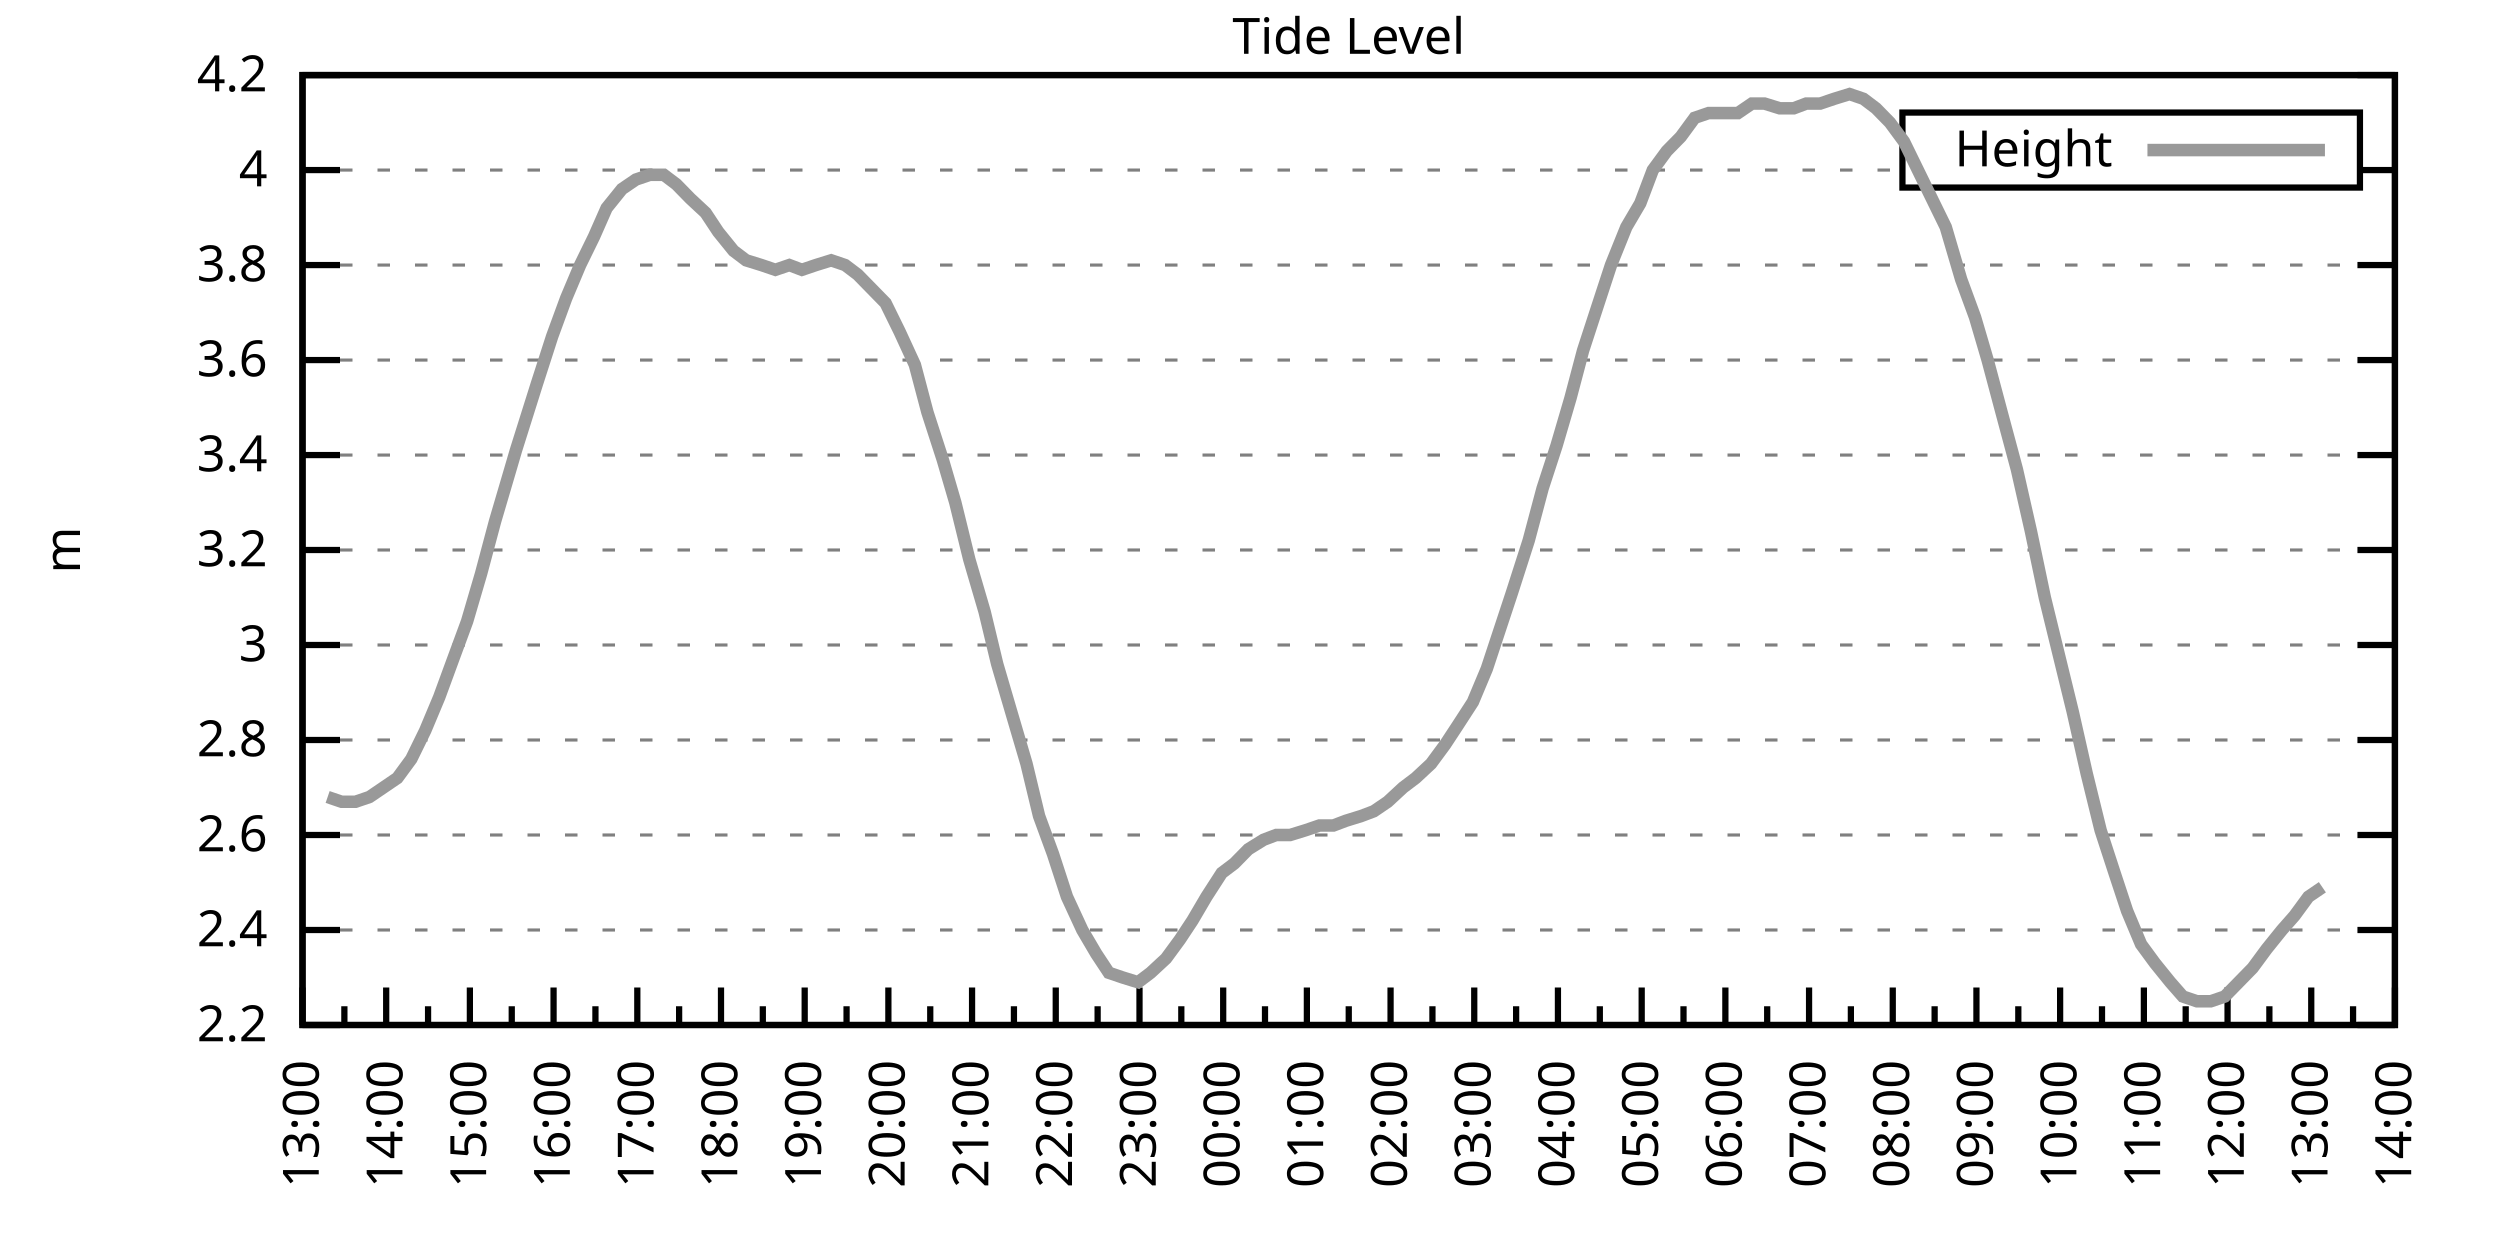
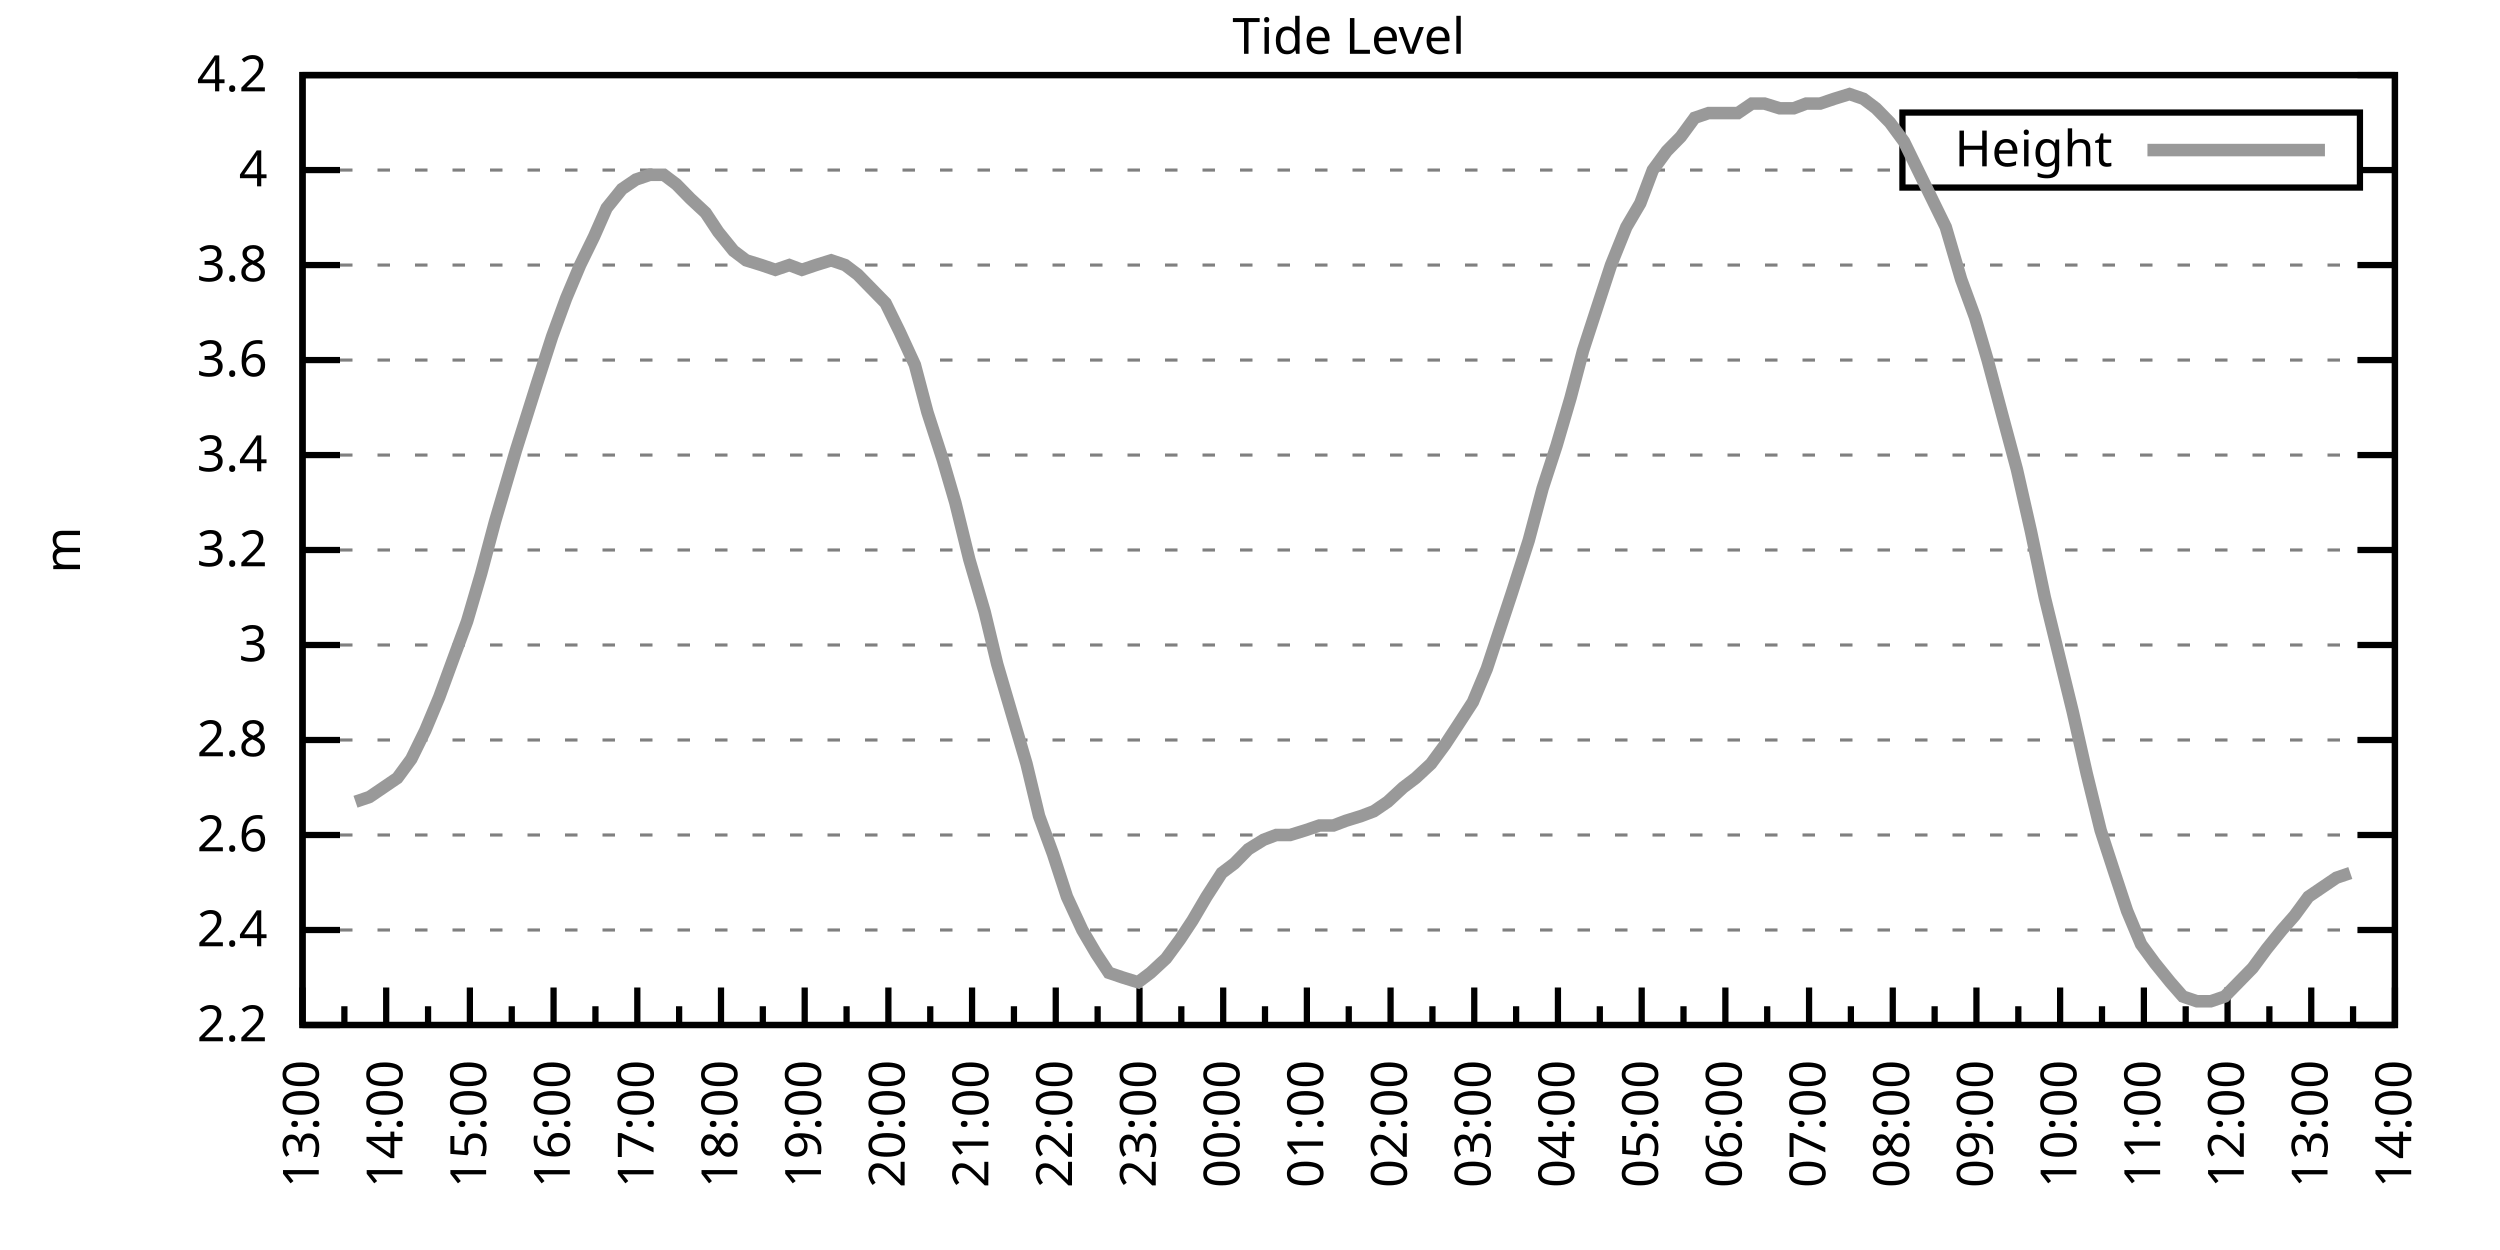
<svg xmlns="http://www.w3.org/2000/svg" xmlns:xlink="http://www.w3.org/1999/xlink" width="400" height="200" viewBox="0 0 400 200">
  <g id="gnuplot_canvas">
    <rect x="0" y="0" width="400" height="200" fill="none" />
    <defs>
      <circle id="gpDot" r="0.5" stroke-width="0.5" stroke="currentColor" />
      <path id="gpPt0" stroke-width="0.333" stroke="currentColor" d="M-1,0 h2 M0,-1 v2" />
      <path id="gpPt1" stroke-width="0.333" stroke="currentColor" d="M-1,-1 L1,1 M1,-1 L-1,1" />
      <path id="gpPt2" stroke-width="0.333" stroke="currentColor" d="M-1,0 L1,0 M0,-1 L0,1 M-1,-1 L1,1 M-1,1 L1,-1" />
      <rect id="gpPt3" stroke-width="0.333" stroke="currentColor" x="-1" y="-1" width="2" height="2" />
      <rect id="gpPt4" stroke-width="0.333" stroke="currentColor" fill="currentColor" x="-1" y="-1" width="2" height="2" />
      <circle id="gpPt5" stroke-width="0.333" stroke="currentColor" cx="0" cy="0" r="1" />
      <use xlink:href="#gpPt5" id="gpPt6" fill="currentColor" stroke="none" />
      <path id="gpPt7" stroke-width="0.333" stroke="currentColor" d="M0,-1.33 L-1.33,0.67 L1.33,0.67 z" />
      <use xlink:href="#gpPt7" id="gpPt8" fill="currentColor" stroke="none" />
      <use xlink:href="#gpPt7" id="gpPt9" stroke="currentColor" transform="rotate(180)" />
      <use xlink:href="#gpPt9" id="gpPt10" fill="currentColor" stroke="none" />
      <use xlink:href="#gpPt3" id="gpPt11" stroke="currentColor" transform="rotate(45)" />
      <use xlink:href="#gpPt11" id="gpPt12" fill="currentColor" stroke="none" />
      <path id="gpPt13" stroke-width="0.333" stroke="currentColor" d="M0,1.330 L1.265,0.411 L0.782,-1.067 L-0.782,-1.076 L-1.265,0.411 z" />
      <use xlink:href="#gpPt13" id="gpPt14" fill="currentColor" stroke="none" />
      <filter id="textbox" filterUnits="objectBoundingBox" x="0" y="0" height="1" width="1">
        <feFlood flood-color="white" flood-opacity="1" result="bgnd" />
        <feComposite in="SourceGraphic" in2="bgnd" operator="atop" />
      </filter>
      <filter id="greybox" filterUnits="objectBoundingBox" x="0" y="0" height="1" width="1">
        <feFlood flood-color="lightgrey" flood-opacity="1" result="grey" />
        <feComposite in="SourceGraphic" in2="grey" operator="atop" />
      </filter>
    </defs>
    <g fill="none" color="white" stroke="currentColor" stroke-width="1.00" stroke-linecap="butt" stroke-linejoin="miter">
</g>
    <g fill="none" color="black" stroke="currentColor" stroke-width="1.00" stroke-linecap="butt" stroke-linejoin="miter">
      <g stroke="none" shape-rendering="crispEdges">
        <polygon fill="rgb(255, 255, 255)" points="48.40,164.00 383.18,164.00 383.18,12.02 48.40,12.02 " />
      </g>
    </g>
    <g fill="none" color="black" stroke="currentColor" stroke-width="1.00" stroke-linecap="butt" stroke-linejoin="miter">
</g>
    <g fill="none" color="black" stroke="black" stroke-width="0.50" stroke-linecap="butt" stroke-linejoin="miter">
</g>
    <g fill="none" color="gray" stroke="currentColor" stroke-width="0.50" stroke-linecap="butt" stroke-linejoin="miter">
      <path stroke="gray" stroke-dasharray="2,4" class="gridline" d="M48.40,164.00 L383.19,164.00  " />
    </g>
    <g fill="none" color="gray" stroke="gray" stroke-width="1.00" stroke-linecap="butt" stroke-linejoin="miter">
</g>
    <g fill="none" color="black" stroke="currentColor" stroke-width="1.00" stroke-linecap="butt" stroke-linejoin="miter">
      <path stroke="black" d="M48.40,164.00 L54.40,164.00 M383.19,164.00 L377.19,164.00  " />
      <g transform="translate(42.80,166.60)" stroke="none" fill="black" font-family="Sans" font-size="8.00" text-anchor="end">
        <text>
          <tspan font-family="Sans"> 2.2</tspan>
        </text>
      </g>
    </g>
    <g fill="none" color="black" stroke="currentColor" stroke-width="1.00" stroke-linecap="butt" stroke-linejoin="miter">
</g>
    <g fill="none" color="black" stroke="black" stroke-width="0.50" stroke-linecap="butt" stroke-linejoin="miter">
</g>
    <g fill="none" color="gray" stroke="currentColor" stroke-width="0.50" stroke-linecap="butt" stroke-linejoin="miter">
      <path stroke="gray" stroke-dasharray="2,4" class="gridline" d="M48.40,148.80 L383.19,148.80  " />
    </g>
    <g fill="none" color="gray" stroke="gray" stroke-width="1.00" stroke-linecap="butt" stroke-linejoin="miter">
</g>
    <g fill="none" color="black" stroke="currentColor" stroke-width="1.00" stroke-linecap="butt" stroke-linejoin="miter">
      <path stroke="black" d="M48.40,148.80 L54.40,148.80 M383.19,148.80 L377.19,148.80  " />
      <g transform="translate(42.80,151.40)" stroke="none" fill="black" font-family="Sans" font-size="8.00" text-anchor="end">
        <text>
          <tspan font-family="Sans"> 2.4</tspan>
        </text>
      </g>
    </g>
    <g fill="none" color="black" stroke="currentColor" stroke-width="1.00" stroke-linecap="butt" stroke-linejoin="miter">
</g>
    <g fill="none" color="black" stroke="black" stroke-width="0.50" stroke-linecap="butt" stroke-linejoin="miter">
</g>
    <g fill="none" color="gray" stroke="currentColor" stroke-width="0.50" stroke-linecap="butt" stroke-linejoin="miter">
      <path stroke="gray" stroke-dasharray="2,4" class="gridline" d="M48.40,133.60 L383.19,133.60  " />
    </g>
    <g fill="none" color="gray" stroke="gray" stroke-width="1.00" stroke-linecap="butt" stroke-linejoin="miter">
</g>
    <g fill="none" color="black" stroke="currentColor" stroke-width="1.00" stroke-linecap="butt" stroke-linejoin="miter">
      <path stroke="black" d="M48.40,133.60 L54.40,133.60 M383.19,133.60 L377.19,133.60  " />
      <g transform="translate(42.80,136.20)" stroke="none" fill="black" font-family="Sans" font-size="8.00" text-anchor="end">
        <text>
          <tspan font-family="Sans"> 2.6</tspan>
        </text>
      </g>
    </g>
    <g fill="none" color="black" stroke="currentColor" stroke-width="1.00" stroke-linecap="butt" stroke-linejoin="miter">
</g>
    <g fill="none" color="black" stroke="black" stroke-width="0.50" stroke-linecap="butt" stroke-linejoin="miter">
</g>
    <g fill="none" color="gray" stroke="currentColor" stroke-width="0.50" stroke-linecap="butt" stroke-linejoin="miter">
      <path stroke="gray" stroke-dasharray="2,4" class="gridline" d="M48.40,118.40 L383.19,118.40  " />
    </g>
    <g fill="none" color="gray" stroke="gray" stroke-width="1.00" stroke-linecap="butt" stroke-linejoin="miter">
</g>
    <g fill="none" color="black" stroke="currentColor" stroke-width="1.00" stroke-linecap="butt" stroke-linejoin="miter">
      <path stroke="black" d="M48.40,118.40 L54.40,118.40 M383.19,118.40 L377.19,118.40  " />
      <g transform="translate(42.80,121.00)" stroke="none" fill="black" font-family="Sans" font-size="8.00" text-anchor="end">
        <text>
          <tspan font-family="Sans"> 2.8</tspan>
        </text>
      </g>
    </g>
    <g fill="none" color="black" stroke="currentColor" stroke-width="1.00" stroke-linecap="butt" stroke-linejoin="miter">
</g>
    <g fill="none" color="black" stroke="black" stroke-width="0.50" stroke-linecap="butt" stroke-linejoin="miter">
</g>
    <g fill="none" color="gray" stroke="currentColor" stroke-width="0.50" stroke-linecap="butt" stroke-linejoin="miter">
      <path stroke="gray" stroke-dasharray="2,4" class="gridline" d="M48.40,103.20 L383.19,103.20  " />
    </g>
    <g fill="none" color="gray" stroke="gray" stroke-width="1.00" stroke-linecap="butt" stroke-linejoin="miter">
</g>
    <g fill="none" color="black" stroke="currentColor" stroke-width="1.00" stroke-linecap="butt" stroke-linejoin="miter">
      <path stroke="black" d="M48.40,103.20 L54.40,103.20 M383.19,103.20 L377.19,103.20  " />
      <g transform="translate(42.80,105.80)" stroke="none" fill="black" font-family="Sans" font-size="8.00" text-anchor="end">
        <text>
          <tspan font-family="Sans"> 3</tspan>
        </text>
      </g>
    </g>
    <g fill="none" color="black" stroke="currentColor" stroke-width="1.00" stroke-linecap="butt" stroke-linejoin="miter">
</g>
    <g fill="none" color="black" stroke="black" stroke-width="0.50" stroke-linecap="butt" stroke-linejoin="miter">
</g>
    <g fill="none" color="gray" stroke="currentColor" stroke-width="0.50" stroke-linecap="butt" stroke-linejoin="miter">
      <path stroke="gray" stroke-dasharray="2,4" class="gridline" d="M48.40,88.00 L383.19,88.00  " />
    </g>
    <g fill="none" color="gray" stroke="gray" stroke-width="1.00" stroke-linecap="butt" stroke-linejoin="miter">
</g>
    <g fill="none" color="black" stroke="currentColor" stroke-width="1.00" stroke-linecap="butt" stroke-linejoin="miter">
      <path stroke="black" d="M48.40,88.00 L54.40,88.00 M383.19,88.00 L377.19,88.00  " />
      <g transform="translate(42.80,90.60)" stroke="none" fill="black" font-family="Sans" font-size="8.00" text-anchor="end">
        <text>
          <tspan font-family="Sans"> 3.2</tspan>
        </text>
      </g>
    </g>
    <g fill="none" color="black" stroke="currentColor" stroke-width="1.00" stroke-linecap="butt" stroke-linejoin="miter">
</g>
    <g fill="none" color="black" stroke="black" stroke-width="0.50" stroke-linecap="butt" stroke-linejoin="miter">
</g>
    <g fill="none" color="gray" stroke="currentColor" stroke-width="0.50" stroke-linecap="butt" stroke-linejoin="miter">
      <path stroke="gray" stroke-dasharray="2,4" class="gridline" d="M48.40,72.81 L383.19,72.81  " />
    </g>
    <g fill="none" color="gray" stroke="gray" stroke-width="1.00" stroke-linecap="butt" stroke-linejoin="miter">
</g>
    <g fill="none" color="black" stroke="currentColor" stroke-width="1.00" stroke-linecap="butt" stroke-linejoin="miter">
      <path stroke="black" d="M48.40,72.81 L54.40,72.81 M383.19,72.81 L377.19,72.81  " />
      <g transform="translate(42.80,75.41)" stroke="none" fill="black" font-family="Sans" font-size="8.00" text-anchor="end">
        <text>
          <tspan font-family="Sans"> 3.4</tspan>
        </text>
      </g>
    </g>
    <g fill="none" color="black" stroke="currentColor" stroke-width="1.00" stroke-linecap="butt" stroke-linejoin="miter">
</g>
    <g fill="none" color="black" stroke="black" stroke-width="0.50" stroke-linecap="butt" stroke-linejoin="miter">
</g>
    <g fill="none" color="gray" stroke="currentColor" stroke-width="0.50" stroke-linecap="butt" stroke-linejoin="miter">
      <path stroke="gray" stroke-dasharray="2,4" class="gridline" d="M48.40,57.61 L383.19,57.61  " />
    </g>
    <g fill="none" color="gray" stroke="gray" stroke-width="1.00" stroke-linecap="butt" stroke-linejoin="miter">
</g>
    <g fill="none" color="black" stroke="currentColor" stroke-width="1.00" stroke-linecap="butt" stroke-linejoin="miter">
      <path stroke="black" d="M48.40,57.61 L54.40,57.61 M383.19,57.61 L377.19,57.61  " />
      <g transform="translate(42.80,60.21)" stroke="none" fill="black" font-family="Sans" font-size="8.00" text-anchor="end">
        <text>
          <tspan font-family="Sans"> 3.6</tspan>
        </text>
      </g>
    </g>
    <g fill="none" color="black" stroke="currentColor" stroke-width="1.00" stroke-linecap="butt" stroke-linejoin="miter">
</g>
    <g fill="none" color="black" stroke="black" stroke-width="0.50" stroke-linecap="butt" stroke-linejoin="miter">
</g>
    <g fill="none" color="gray" stroke="currentColor" stroke-width="0.50" stroke-linecap="butt" stroke-linejoin="miter">
      <path stroke="gray" stroke-dasharray="2,4" class="gridline" d="M48.40,42.41 L383.19,42.41  " />
    </g>
    <g fill="none" color="gray" stroke="gray" stroke-width="1.00" stroke-linecap="butt" stroke-linejoin="miter">
</g>
    <g fill="none" color="black" stroke="currentColor" stroke-width="1.00" stroke-linecap="butt" stroke-linejoin="miter">
      <path stroke="black" d="M48.40,42.41 L54.40,42.41 M383.19,42.41 L377.19,42.41  " />
      <g transform="translate(42.80,45.01)" stroke="none" fill="black" font-family="Sans" font-size="8.00" text-anchor="end">
        <text>
          <tspan font-family="Sans"> 3.8</tspan>
        </text>
      </g>
    </g>
    <g fill="none" color="black" stroke="currentColor" stroke-width="1.00" stroke-linecap="butt" stroke-linejoin="miter">
</g>
    <g fill="none" color="black" stroke="black" stroke-width="0.50" stroke-linecap="butt" stroke-linejoin="miter">
</g>
    <g fill="none" color="gray" stroke="currentColor" stroke-width="0.50" stroke-linecap="butt" stroke-linejoin="miter">
      <path stroke="gray" stroke-dasharray="2,4" class="gridline" d="M48.40,27.21 L304.39,27.21 M377.59,27.21 L383.19,27.21  " />
    </g>
    <g fill="none" color="gray" stroke="gray" stroke-width="1.00" stroke-linecap="butt" stroke-linejoin="miter">
</g>
    <g fill="none" color="black" stroke="currentColor" stroke-width="1.00" stroke-linecap="butt" stroke-linejoin="miter">
      <path stroke="black" d="M48.40,27.21 L54.40,27.21 M383.19,27.21 L377.19,27.21  " />
      <g transform="translate(42.80,29.81)" stroke="none" fill="black" font-family="Sans" font-size="8.00" text-anchor="end">
        <text>
          <tspan font-family="Sans"> 4</tspan>
        </text>
      </g>
    </g>
    <g fill="none" color="black" stroke="currentColor" stroke-width="1.00" stroke-linecap="butt" stroke-linejoin="miter">
</g>
    <g fill="none" color="black" stroke="black" stroke-width="0.50" stroke-linecap="butt" stroke-linejoin="miter">
</g>
    <g fill="none" color="gray" stroke="currentColor" stroke-width="0.50" stroke-linecap="butt" stroke-linejoin="miter">
      <path stroke="gray" stroke-dasharray="2,4" class="gridline" d="M48.40,12.01 L383.19,12.01  " />
    </g>
    <g fill="none" color="gray" stroke="gray" stroke-width="1.00" stroke-linecap="butt" stroke-linejoin="miter">
</g>
    <g fill="none" color="black" stroke="currentColor" stroke-width="1.00" stroke-linecap="butt" stroke-linejoin="miter">
      <path stroke="black" d="M48.40,12.01 L54.40,12.01 M383.19,12.01 L377.19,12.01  " />
      <g transform="translate(42.80,14.61)" stroke="none" fill="black" font-family="Sans" font-size="8.00" text-anchor="end">
        <text>
          <tspan font-family="Sans"> 4.2</tspan>
        </text>
      </g>
    </g>
    <g fill="none" color="black" stroke="currentColor" stroke-width="1.00" stroke-linecap="butt" stroke-linejoin="miter">
      <path stroke="black" d="M48.40,164.00 L48.40,158.00  " />
      <g transform="translate(51.00,169.60) rotate(270)" stroke="none" fill="black" font-family="Sans" font-size="8.00" text-anchor="end">
        <text>
          <tspan font-family="Sans">13:00</tspan>
        </text>
      </g>
    </g>
    <g fill="none" color="black" stroke="currentColor" stroke-width="1.00" stroke-linecap="butt" stroke-linejoin="miter">
      <path stroke="black" d="M55.10,164.00 L55.10,161.00 M61.79,164.00 L61.79,158.00  " />
      <g transform="translate(64.39,169.60) rotate(270)" stroke="none" fill="black" font-family="Sans" font-size="8.00" text-anchor="end">
        <text>
          <tspan font-family="Sans">14:00</tspan>
        </text>
      </g>
    </g>
    <g fill="none" color="black" stroke="currentColor" stroke-width="1.00" stroke-linecap="butt" stroke-linejoin="miter">
      <path stroke="black" d="M68.49,164.00 L68.49,161.00 M75.18,164.00 L75.18,158.00  " />
      <g transform="translate(77.78,169.60) rotate(270)" stroke="none" fill="black" font-family="Sans" font-size="8.00" text-anchor="end">
        <text>
          <tspan font-family="Sans">15:00</tspan>
        </text>
      </g>
    </g>
    <g fill="none" color="black" stroke="currentColor" stroke-width="1.00" stroke-linecap="butt" stroke-linejoin="miter">
      <path stroke="black" d="M81.88,164.00 L81.88,161.00 M88.57,164.00 L88.57,158.00  " />
      <g transform="translate(91.17,169.60) rotate(270)" stroke="none" fill="black" font-family="Sans" font-size="8.00" text-anchor="end">
        <text>
          <tspan font-family="Sans">16:00</tspan>
        </text>
      </g>
    </g>
    <g fill="none" color="black" stroke="currentColor" stroke-width="1.00" stroke-linecap="butt" stroke-linejoin="miter">
      <path stroke="black" d="M95.27,164.00 L95.27,161.00 M101.97,164.00 L101.97,158.00  " />
      <g transform="translate(104.57,169.60) rotate(270)" stroke="none" fill="black" font-family="Sans" font-size="8.00" text-anchor="end">
        <text>
          <tspan font-family="Sans">17:00</tspan>
        </text>
      </g>
    </g>
    <g fill="none" color="black" stroke="currentColor" stroke-width="1.00" stroke-linecap="butt" stroke-linejoin="miter">
      <path stroke="black" d="M108.66,164.00 L108.66,161.00 M115.36,164.00 L115.36,158.00  " />
      <g transform="translate(117.96,169.60) rotate(270)" stroke="none" fill="black" font-family="Sans" font-size="8.00" text-anchor="end">
        <text>
          <tspan font-family="Sans">18:00</tspan>
        </text>
      </g>
    </g>
    <g fill="none" color="black" stroke="currentColor" stroke-width="1.00" stroke-linecap="butt" stroke-linejoin="miter">
      <path stroke="black" d="M122.05,164.00 L122.05,161.00 M128.75,164.00 L128.75,158.00  " />
      <g transform="translate(131.35,169.60) rotate(270)" stroke="none" fill="black" font-family="Sans" font-size="8.00" text-anchor="end">
        <text>
          <tspan font-family="Sans">19:00</tspan>
        </text>
      </g>
    </g>
    <g fill="none" color="black" stroke="currentColor" stroke-width="1.00" stroke-linecap="butt" stroke-linejoin="miter">
      <path stroke="black" d="M135.45,164.00 L135.45,161.00 M142.14,164.00 L142.14,158.00  " />
      <g transform="translate(144.74,169.60) rotate(270)" stroke="none" fill="black" font-family="Sans" font-size="8.00" text-anchor="end">
        <text>
          <tspan font-family="Sans">20:00</tspan>
        </text>
      </g>
    </g>
    <g fill="none" color="black" stroke="currentColor" stroke-width="1.00" stroke-linecap="butt" stroke-linejoin="miter">
      <path stroke="black" d="M148.84,164.00 L148.84,161.00 M155.53,164.00 L155.53,158.00  " />
      <g transform="translate(158.13,169.60) rotate(270)" stroke="none" fill="black" font-family="Sans" font-size="8.00" text-anchor="end">
        <text>
          <tspan font-family="Sans">21:00</tspan>
        </text>
      </g>
    </g>
    <g fill="none" color="black" stroke="currentColor" stroke-width="1.00" stroke-linecap="butt" stroke-linejoin="miter">
      <path stroke="black" d="M162.23,164.00 L162.23,161.00 M168.92,164.00 L168.92,158.00  " />
      <g transform="translate(171.52,169.60) rotate(270)" stroke="none" fill="black" font-family="Sans" font-size="8.00" text-anchor="end">
        <text>
          <tspan font-family="Sans">22:00</tspan>
        </text>
      </g>
    </g>
    <g fill="none" color="black" stroke="currentColor" stroke-width="1.00" stroke-linecap="butt" stroke-linejoin="miter">
      <path stroke="black" d="M175.62,164.00 L175.62,161.00 M182.32,164.00 L182.32,158.00  " />
      <g transform="translate(184.92,169.60) rotate(270)" stroke="none" fill="black" font-family="Sans" font-size="8.00" text-anchor="end">
        <text>
          <tspan font-family="Sans">23:00</tspan>
        </text>
      </g>
    </g>
    <g fill="none" color="black" stroke="currentColor" stroke-width="1.00" stroke-linecap="butt" stroke-linejoin="miter">
      <path stroke="black" d="M189.01,164.00 L189.01,161.00 M195.71,164.00 L195.71,158.00  " />
      <g transform="translate(198.31,169.60) rotate(270)" stroke="none" fill="black" font-family="Sans" font-size="8.00" text-anchor="end">
        <text>
          <tspan font-family="Sans">00:00</tspan>
        </text>
      </g>
    </g>
    <g fill="none" color="black" stroke="currentColor" stroke-width="1.00" stroke-linecap="butt" stroke-linejoin="miter">
      <path stroke="black" d="M202.40,164.00 L202.40,161.00 M209.10,164.00 L209.10,158.00  " />
      <g transform="translate(211.70,169.60) rotate(270)" stroke="none" fill="black" font-family="Sans" font-size="8.00" text-anchor="end">
        <text>
          <tspan font-family="Sans">01:00</tspan>
        </text>
      </g>
    </g>
    <g fill="none" color="black" stroke="currentColor" stroke-width="1.00" stroke-linecap="butt" stroke-linejoin="miter">
      <path stroke="black" d="M215.80,164.00 L215.80,161.00 M222.49,164.00 L222.49,158.00  " />
      <g transform="translate(225.09,169.60) rotate(270)" stroke="none" fill="black" font-family="Sans" font-size="8.00" text-anchor="end">
        <text>
          <tspan font-family="Sans">02:00</tspan>
        </text>
      </g>
    </g>
    <g fill="none" color="black" stroke="currentColor" stroke-width="1.00" stroke-linecap="butt" stroke-linejoin="miter">
      <path stroke="black" d="M229.19,164.00 L229.19,161.00 M235.88,164.00 L235.88,158.00  " />
      <g transform="translate(238.48,169.60) rotate(270)" stroke="none" fill="black" font-family="Sans" font-size="8.00" text-anchor="end">
        <text>
          <tspan font-family="Sans">03:00</tspan>
        </text>
      </g>
    </g>
    <g fill="none" color="black" stroke="currentColor" stroke-width="1.00" stroke-linecap="butt" stroke-linejoin="miter">
      <path stroke="black" d="M242.58,164.00 L242.58,161.00 M249.27,164.00 L249.27,158.00  " />
      <g transform="translate(251.87,169.60) rotate(270)" stroke="none" fill="black" font-family="Sans" font-size="8.00" text-anchor="end">
        <text>
          <tspan font-family="Sans">04:00</tspan>
        </text>
      </g>
    </g>
    <g fill="none" color="black" stroke="currentColor" stroke-width="1.00" stroke-linecap="butt" stroke-linejoin="miter">
      <path stroke="black" d="M255.97,164.00 L255.97,161.00 M262.67,164.00 L262.67,158.00  " />
      <g transform="translate(265.27,169.60) rotate(270)" stroke="none" fill="black" font-family="Sans" font-size="8.00" text-anchor="end">
        <text>
          <tspan font-family="Sans">05:00</tspan>
        </text>
      </g>
    </g>
    <g fill="none" color="black" stroke="currentColor" stroke-width="1.00" stroke-linecap="butt" stroke-linejoin="miter">
      <path stroke="black" d="M269.36,164.00 L269.36,161.00 M276.06,164.00 L276.06,158.00  " />
      <g transform="translate(278.66,169.60) rotate(270)" stroke="none" fill="black" font-family="Sans" font-size="8.00" text-anchor="end">
        <text>
          <tspan font-family="Sans">06:00</tspan>
        </text>
      </g>
    </g>
    <g fill="none" color="black" stroke="currentColor" stroke-width="1.00" stroke-linecap="butt" stroke-linejoin="miter">
      <path stroke="black" d="M282.75,164.00 L282.75,161.00 M289.45,164.00 L289.45,158.00  " />
      <g transform="translate(292.05,169.60) rotate(270)" stroke="none" fill="black" font-family="Sans" font-size="8.00" text-anchor="end">
        <text>
          <tspan font-family="Sans">07:00</tspan>
        </text>
      </g>
    </g>
    <g fill="none" color="black" stroke="currentColor" stroke-width="1.00" stroke-linecap="butt" stroke-linejoin="miter">
      <path stroke="black" d="M296.14,164.00 L296.14,161.00 M302.84,164.00 L302.84,158.00  " />
      <g transform="translate(305.44,169.60) rotate(270)" stroke="none" fill="black" font-family="Sans" font-size="8.00" text-anchor="end">
        <text>
          <tspan font-family="Sans">08:00</tspan>
        </text>
      </g>
    </g>
    <g fill="none" color="black" stroke="currentColor" stroke-width="1.00" stroke-linecap="butt" stroke-linejoin="miter">
      <path stroke="black" d="M309.54,164.00 L309.54,161.00 M316.23,164.00 L316.23,158.00  " />
      <g transform="translate(318.83,169.60) rotate(270)" stroke="none" fill="black" font-family="Sans" font-size="8.00" text-anchor="end">
        <text>
          <tspan font-family="Sans">09:00</tspan>
        </text>
      </g>
    </g>
    <g fill="none" color="black" stroke="currentColor" stroke-width="1.00" stroke-linecap="butt" stroke-linejoin="miter">
      <path stroke="black" d="M322.93,164.00 L322.93,161.00 M329.62,164.00 L329.62,158.00  " />
      <g transform="translate(332.22,169.60) rotate(270)" stroke="none" fill="black" font-family="Sans" font-size="8.00" text-anchor="end">
        <text>
          <tspan font-family="Sans">10:00</tspan>
        </text>
      </g>
    </g>
    <g fill="none" color="black" stroke="currentColor" stroke-width="1.00" stroke-linecap="butt" stroke-linejoin="miter">
      <path stroke="black" d="M336.32,164.00 L336.32,161.00 M343.02,164.00 L343.02,158.00  " />
      <g transform="translate(345.62,169.60) rotate(270)" stroke="none" fill="black" font-family="Sans" font-size="8.00" text-anchor="end">
        <text>
          <tspan font-family="Sans">11:00</tspan>
        </text>
      </g>
    </g>
    <g fill="none" color="black" stroke="currentColor" stroke-width="1.00" stroke-linecap="butt" stroke-linejoin="miter">
      <path stroke="black" d="M349.71,164.00 L349.71,161.00 M356.41,164.00 L356.41,158.00  " />
      <g transform="translate(359.01,169.60) rotate(270)" stroke="none" fill="black" font-family="Sans" font-size="8.00" text-anchor="end">
        <text>
          <tspan font-family="Sans">12:00</tspan>
        </text>
      </g>
    </g>
    <g fill="none" color="black" stroke="currentColor" stroke-width="1.00" stroke-linecap="butt" stroke-linejoin="miter">
      <path stroke="black" d="M363.10,164.00 L363.10,161.00 M369.80,164.00 L369.80,158.00  " />
      <g transform="translate(372.40,169.60) rotate(270)" stroke="none" fill="black" font-family="Sans" font-size="8.00" text-anchor="end">
        <text>
          <tspan font-family="Sans">13:00</tspan>
        </text>
      </g>
    </g>
    <g fill="none" color="black" stroke="currentColor" stroke-width="1.00" stroke-linecap="butt" stroke-linejoin="miter">
      <path stroke="black" d="M376.49,164.00 L376.49,161.00 M383.19,164.00 L383.19,158.00  " />
      <g transform="translate(385.79,169.60) rotate(270)" stroke="none" fill="black" font-family="Sans" font-size="8.00" text-anchor="end">
        <text>
          <tspan font-family="Sans">14:00</tspan>
        </text>
      </g>
    </g>
    <g fill="none" color="black" stroke="currentColor" stroke-width="1.00" stroke-linecap="butt" stroke-linejoin="miter">
</g>
    <g fill="none" color="black" stroke="currentColor" stroke-width="1.00" stroke-linecap="butt" stroke-linejoin="miter">
      <path stroke="black" d="M48.40,12.01 L48.40,164.00 L383.19,164.00 L383.19,12.01 L48.40,12.01 Z  " />
    </g>
    <g fill="none" color="black" stroke="currentColor" stroke-width="1.00" stroke-linecap="butt" stroke-linejoin="miter">
      <g transform="translate(12.80,88.01) rotate(270)" stroke="none" fill="black" font-family="Sans" font-size="8.00" text-anchor="middle">
        <text>
          <tspan font-family="Sans">m</tspan>
        </text>
      </g>
    </g>
    <g fill="none" color="black" stroke="currentColor" stroke-width="1.00" stroke-linecap="butt" stroke-linejoin="miter">
</g>
    <g fill="none" color="black" stroke="currentColor" stroke-width="1.00" stroke-linecap="butt" stroke-linejoin="miter">
      <path stroke="black" d="M304.39,30.01 L304.39,18.01 L377.59,18.01 L377.59,30.01 L304.39,30.01 Z  " />
    </g>
    <g id="Tide_level_plot_1">
      <g fill="none" color="white" stroke="black" stroke-width="2.00" stroke-linecap="butt" stroke-linejoin="miter">
</g>
      <g fill="none" color="black" stroke="currentColor" stroke-width="2.00" stroke-linecap="butt" stroke-linejoin="miter">
        <g transform="translate(337.99,26.61)" stroke="none" fill="black" font-family="Sans" font-size="8.00" text-anchor="end">
          <text>
            <tspan font-family="Sans">Height</tspan>
          </text>
        </g>
      </g>
      <g fill="none" color="black" stroke="currentColor" stroke-width="2.00" stroke-linecap="butt" stroke-linejoin="miter">
-         <path stroke="rgb(153, 153, 153)" d="M343.59,24.01 L371.99,24.01 M52.42,127.52 L54.65,128.28 L56.88,128.28 L59.11,127.52 L61.35,126.00 L63.58,124.48   L65.81,121.44 L68.04,116.88 L70.27,111.56 L72.50,105.48 L74.74,99.40 L76.97,91.80 L79.20,83.45 L81.66,75.09   L82.55,72.05 L85.90,61.41 L88.35,53.81 L90.58,47.73 L92.82,42.41 L95.05,37.85 L97.06,33.29 L99.51,30.25   L101.74,28.73 L103.98,27.97 L106.21,27.97 L108.22,29.49 L110.45,31.77 L112.90,34.05 L114.91,37.09 L117.37,40.13   L119.38,41.65 L121.83,42.41 L124.06,43.17 L126.29,42.41 L128.30,43.17 L130.54,42.41 L132.99,41.65 L135.22,42.41   L137.23,43.93 L139.46,46.21 L141.69,48.49 L143.93,53.05 L146.38,58.37 L148.39,65.97 L150.85,73.57 L152.85,80.41   L155.09,89.52 L157.54,97.88 L159.55,106.24 L161.78,113.84 L164.24,122.20 L166.25,130.56 L168.48,136.64 L170.71,143.48   L173.17,148.80 L175.40,152.60 L177.41,155.64 L179.64,156.40 L182.09,157.16 L184.10,155.64 L186.56,153.36 L188.79,150.32   L190.80,147.28 L193.03,143.48 L195.48,139.68 L197.49,138.16 L199.73,135.88 L202.18,134.36 L204.19,133.60 L206.42,133.60   L208.88,132.84 L211.11,132.08 L213.34,132.08 L215.35,131.32 L217.80,130.56 L219.81,129.80 L222.04,128.28 L224.50,126.00   L226.51,124.48 L228.96,122.20 L231.20,119.16 L233.20,116.12 L235.66,112.32 L237.89,107.00 L239.90,100.92 L241.91,94.84   L244.59,86.49 L246.82,78.13 L249.05,71.29 L251.28,63.69 L253.29,56.09 L255.52,49.25 L257.76,42.41 L260.21,36.33   L262.44,32.53 L264.45,27.21 L266.68,24.17 L268.92,21.89 L271.15,18.85 L273.38,18.09 L275.61,18.09 L278.07,18.09   L280.30,16.57 L282.31,16.57 L284.76,17.33 L286.99,17.33 L289.00,16.57 L291.23,16.57 L293.47,15.81 L295.92,15.05   L298.15,15.81 L300.16,17.33 L302.39,19.61 L304.63,22.65 L306.86,27.21 L309.09,31.77 L311.32,36.33 L313.78,44.69   L316.01,50.77 L318.02,57.61 L320.25,65.97 L322.70,75.09 L324.94,84.97 L327.17,95.60 L329.40,104.72 L331.63,113.84   L333.86,123.72 L336.10,132.84 L338.33,139.68 L340.34,145.76 L342.57,151.08 L344.80,154.12 L347.26,157.16 L349.26,159.44   L351.50,160.20 L353.73,160.20 L355.96,159.44 L358.19,157.16 L360.42,154.88 L362.66,151.84 L365.11,148.80 L367.12,146.52   L369.35,143.48 L371.58,141.96  " />
+         <path stroke="rgb(153, 153, 153)" d="M343.59,24.01 L371.99,24.01 M56.88,128.28 L59.11,127.52 L61.35,126.00 L63.58,124.48 L65.81,121.44 L68.04,116.88   L70.27,111.56 L72.50,105.48 L74.74,99.40 L76.97,91.80 L79.20,83.45 L81.66,75.09 L82.55,72.05 L85.90,61.41   L88.35,53.81 L90.58,47.73 L92.82,42.41 L95.05,37.85 L97.06,33.29 L99.51,30.25 L101.74,28.73 L103.98,27.97   L106.21,27.97 L108.22,29.49 L110.45,31.77 L112.90,34.05 L114.91,37.09 L117.37,40.13 L119.38,41.65 L121.83,42.41   L124.06,43.17 L126.29,42.41 L128.30,43.17 L130.54,42.41 L132.99,41.65 L135.22,42.41 L137.23,43.93 L139.46,46.21   L141.69,48.49 L143.93,53.05 L146.38,58.37 L148.39,65.97 L150.85,73.57 L152.85,80.41 L155.09,89.52 L157.54,97.88   L159.55,106.24 L161.78,113.84 L164.24,122.20 L166.25,130.56 L168.48,136.64 L170.71,143.48 L173.17,148.80 L175.40,152.60   L177.41,155.64 L179.64,156.40 L182.09,157.16 L184.10,155.64 L186.56,153.36 L188.79,150.32 L190.80,147.28 L193.03,143.48   L195.48,139.68 L197.49,138.16 L199.73,135.88 L202.18,134.36 L204.19,133.60 L206.42,133.60 L208.88,132.84 L211.11,132.08   L213.34,132.08 L215.35,131.32 L217.80,130.56 L219.81,129.80 L222.04,128.28 L224.50,126.00 L226.51,124.48 L228.96,122.20   L231.20,119.16 L233.20,116.12 L235.66,112.32 L237.89,107.00 L239.90,100.92 L241.91,94.84 L244.59,86.49 L246.82,78.13   L249.05,71.29 L251.28,63.69 L253.29,56.09 L255.52,49.25 L257.76,42.41 L260.21,36.33 L262.44,32.53 L264.45,27.21   L266.68,24.17 L268.92,21.89 L271.15,18.85 L273.38,18.09 L275.61,18.09 L278.07,18.09 L280.30,16.57 L282.31,16.57   L284.76,17.33 L286.99,17.33 L289.00,16.57 L291.23,16.57 L293.47,15.81 L295.92,15.05 L298.15,15.81 L300.16,17.33   L302.39,19.61 L304.63,22.65 L306.86,27.21 L309.09,31.77 L311.32,36.33 L313.78,44.69 L316.01,50.77 L318.02,57.61   L320.25,65.97 L322.70,75.09 L324.94,84.97 L327.17,95.60 L329.40,104.72 L331.63,113.84 L333.86,123.72 L336.10,132.84   L338.33,139.68 L340.34,145.76 L342.57,151.08 L344.80,154.12 L347.26,157.16 L349.26,159.44 L351.50,160.20 L353.73,160.20   L355.96,159.44 L358.19,157.16 L360.42,154.88 L362.66,151.84 L365.11,148.80 L367.12,146.52 L369.35,143.48 L371.58,141.96   L373.82,140.44 L376.05,139.68  " />
      </g>
    </g>
    <g fill="none" color="black" stroke="currentColor" stroke-width="2.00" stroke-linecap="butt" stroke-linejoin="miter">
</g>
    <g fill="none" color="black" stroke="black" stroke-width="1.00" stroke-linecap="butt" stroke-linejoin="miter">
</g>
    <g fill="none" color="black" stroke="currentColor" stroke-width="1.00" stroke-linecap="butt" stroke-linejoin="miter">
      <path stroke="black" d="M48.40,12.01 L48.40,164.00 L383.19,164.00 L383.19,12.01 L48.40,12.01 Z  " />
    </g>
    <g fill="none" color="black" stroke="currentColor" stroke-width="1.00" stroke-linecap="butt" stroke-linejoin="miter">
      <g transform="translate(215.79,8.61)" stroke="none" fill="black" font-family="Sans" font-size="8.00" text-anchor="middle">
        <text>
          <tspan font-family="Sans">Tide Level</tspan>
        </text>
      </g>
    </g>
    <g fill="none" color="black" stroke="currentColor" stroke-width="1.00" stroke-linecap="butt" stroke-linejoin="miter">
</g>
  </g>
</svg>
